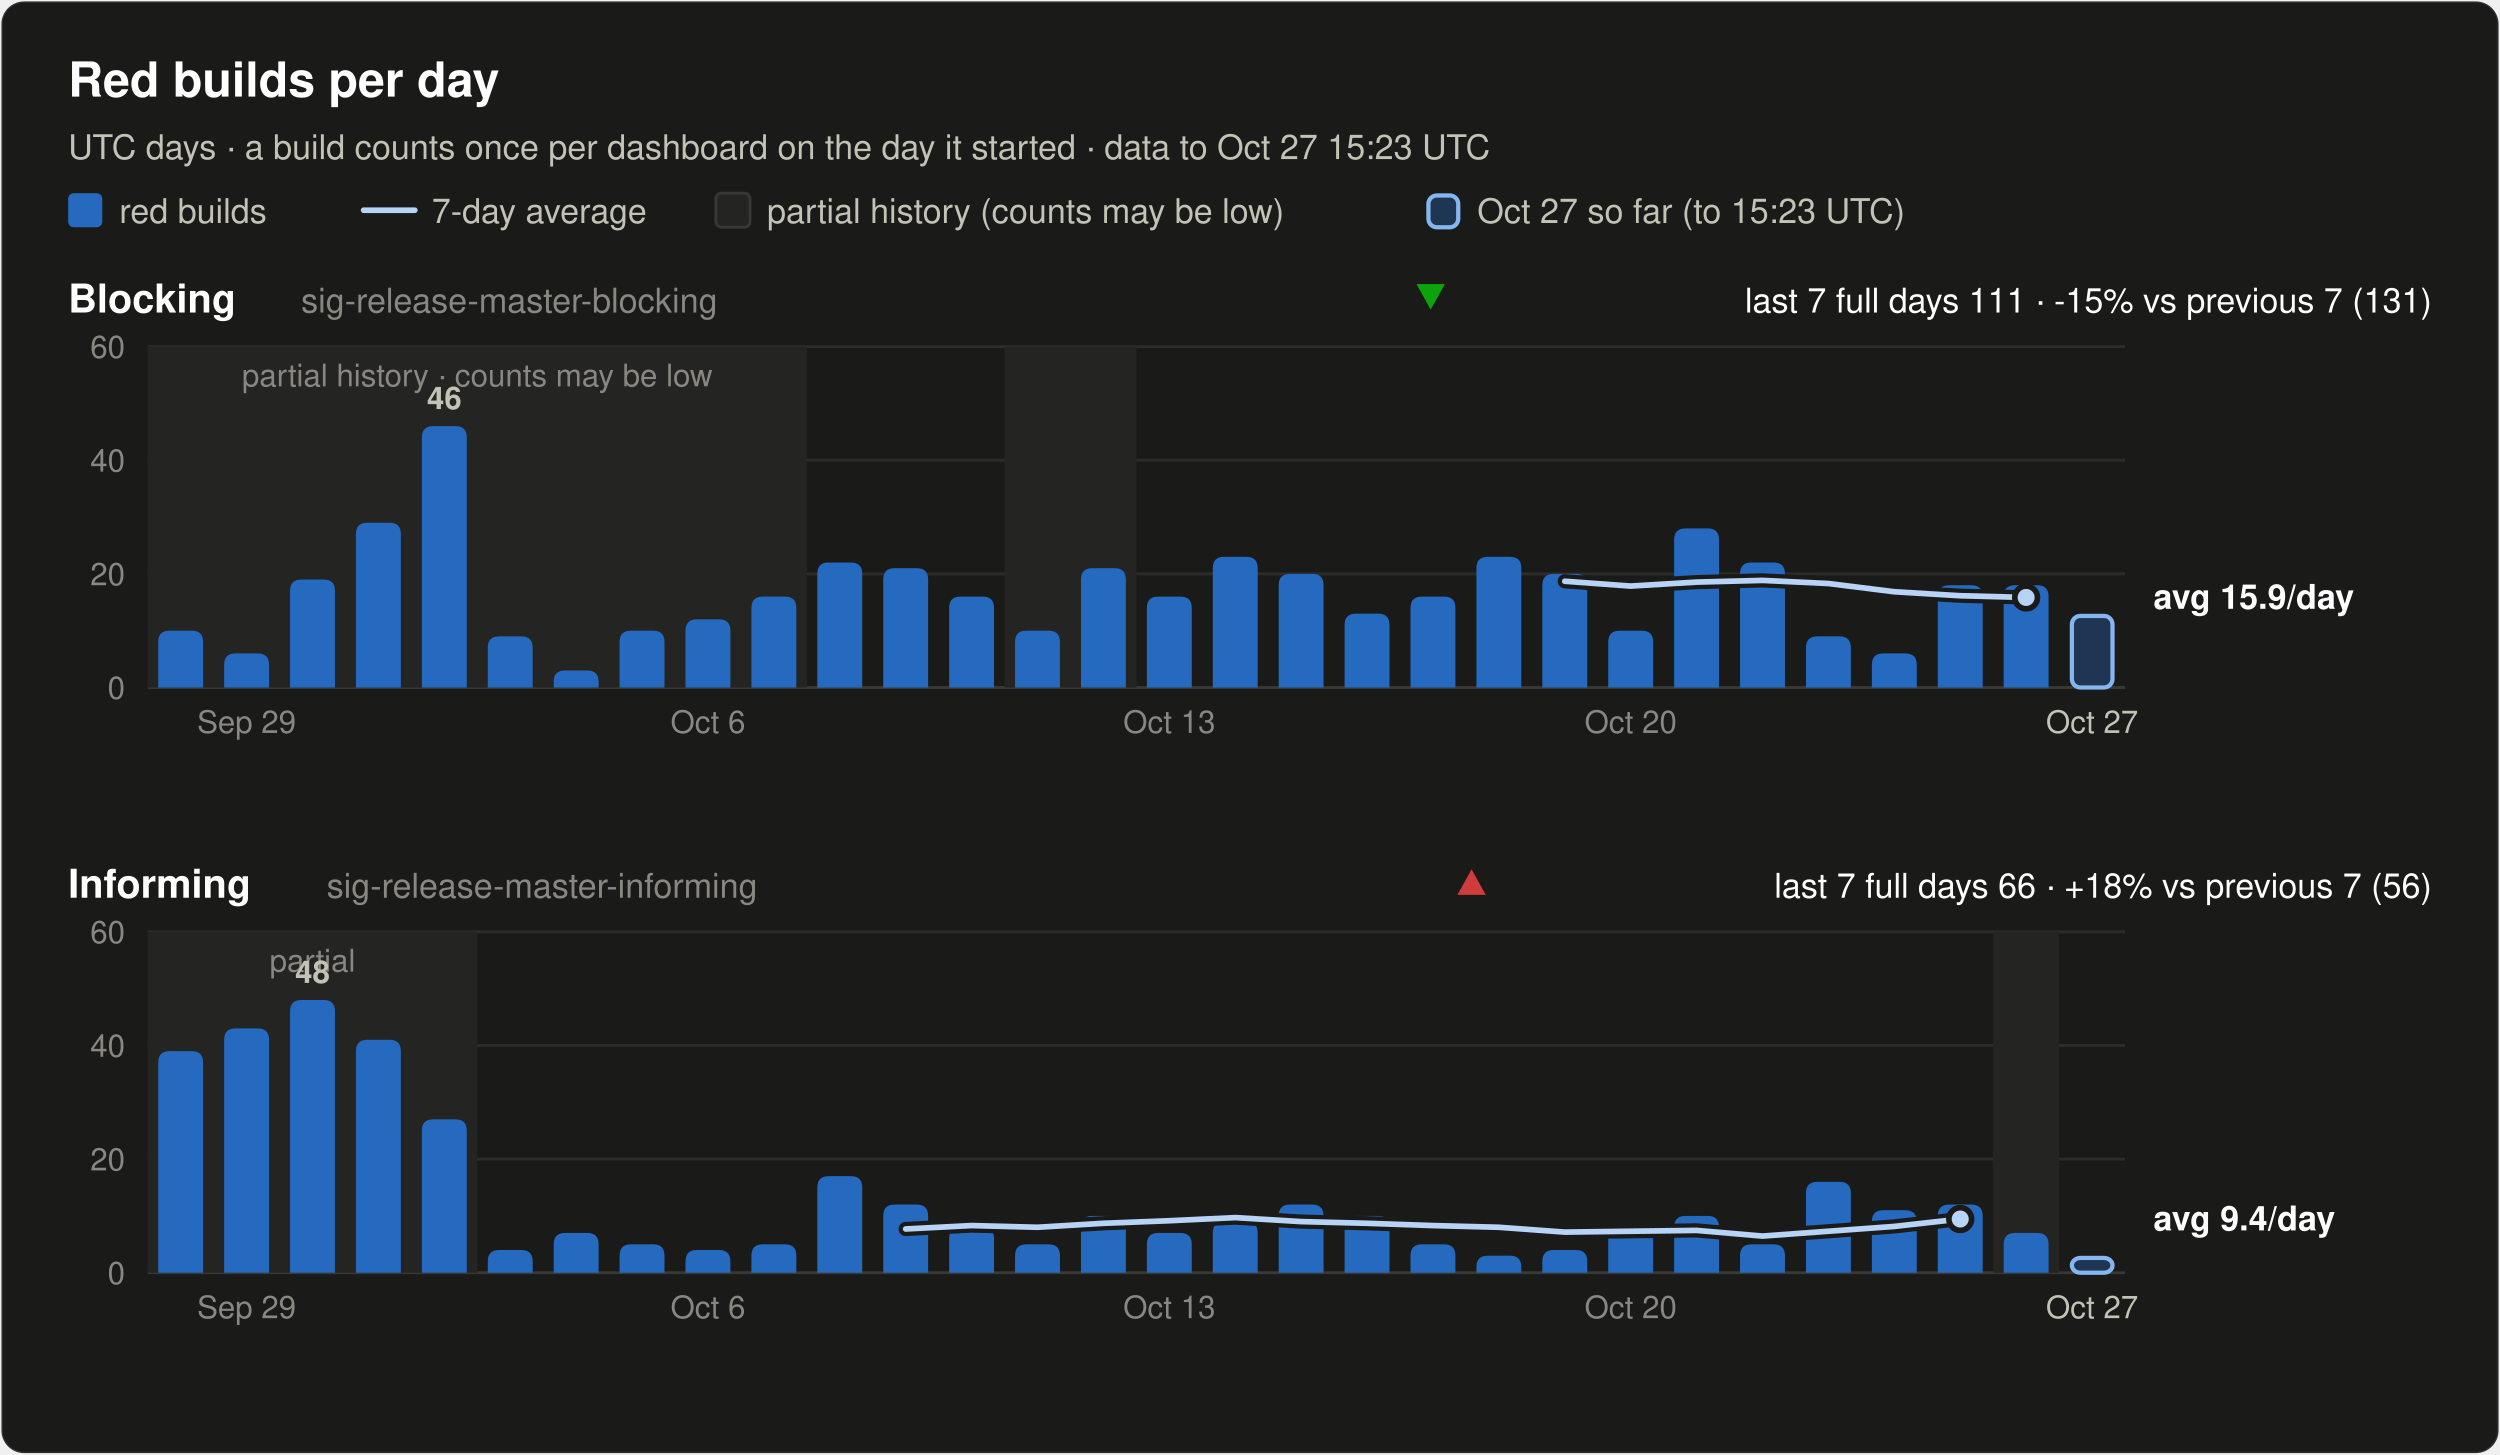
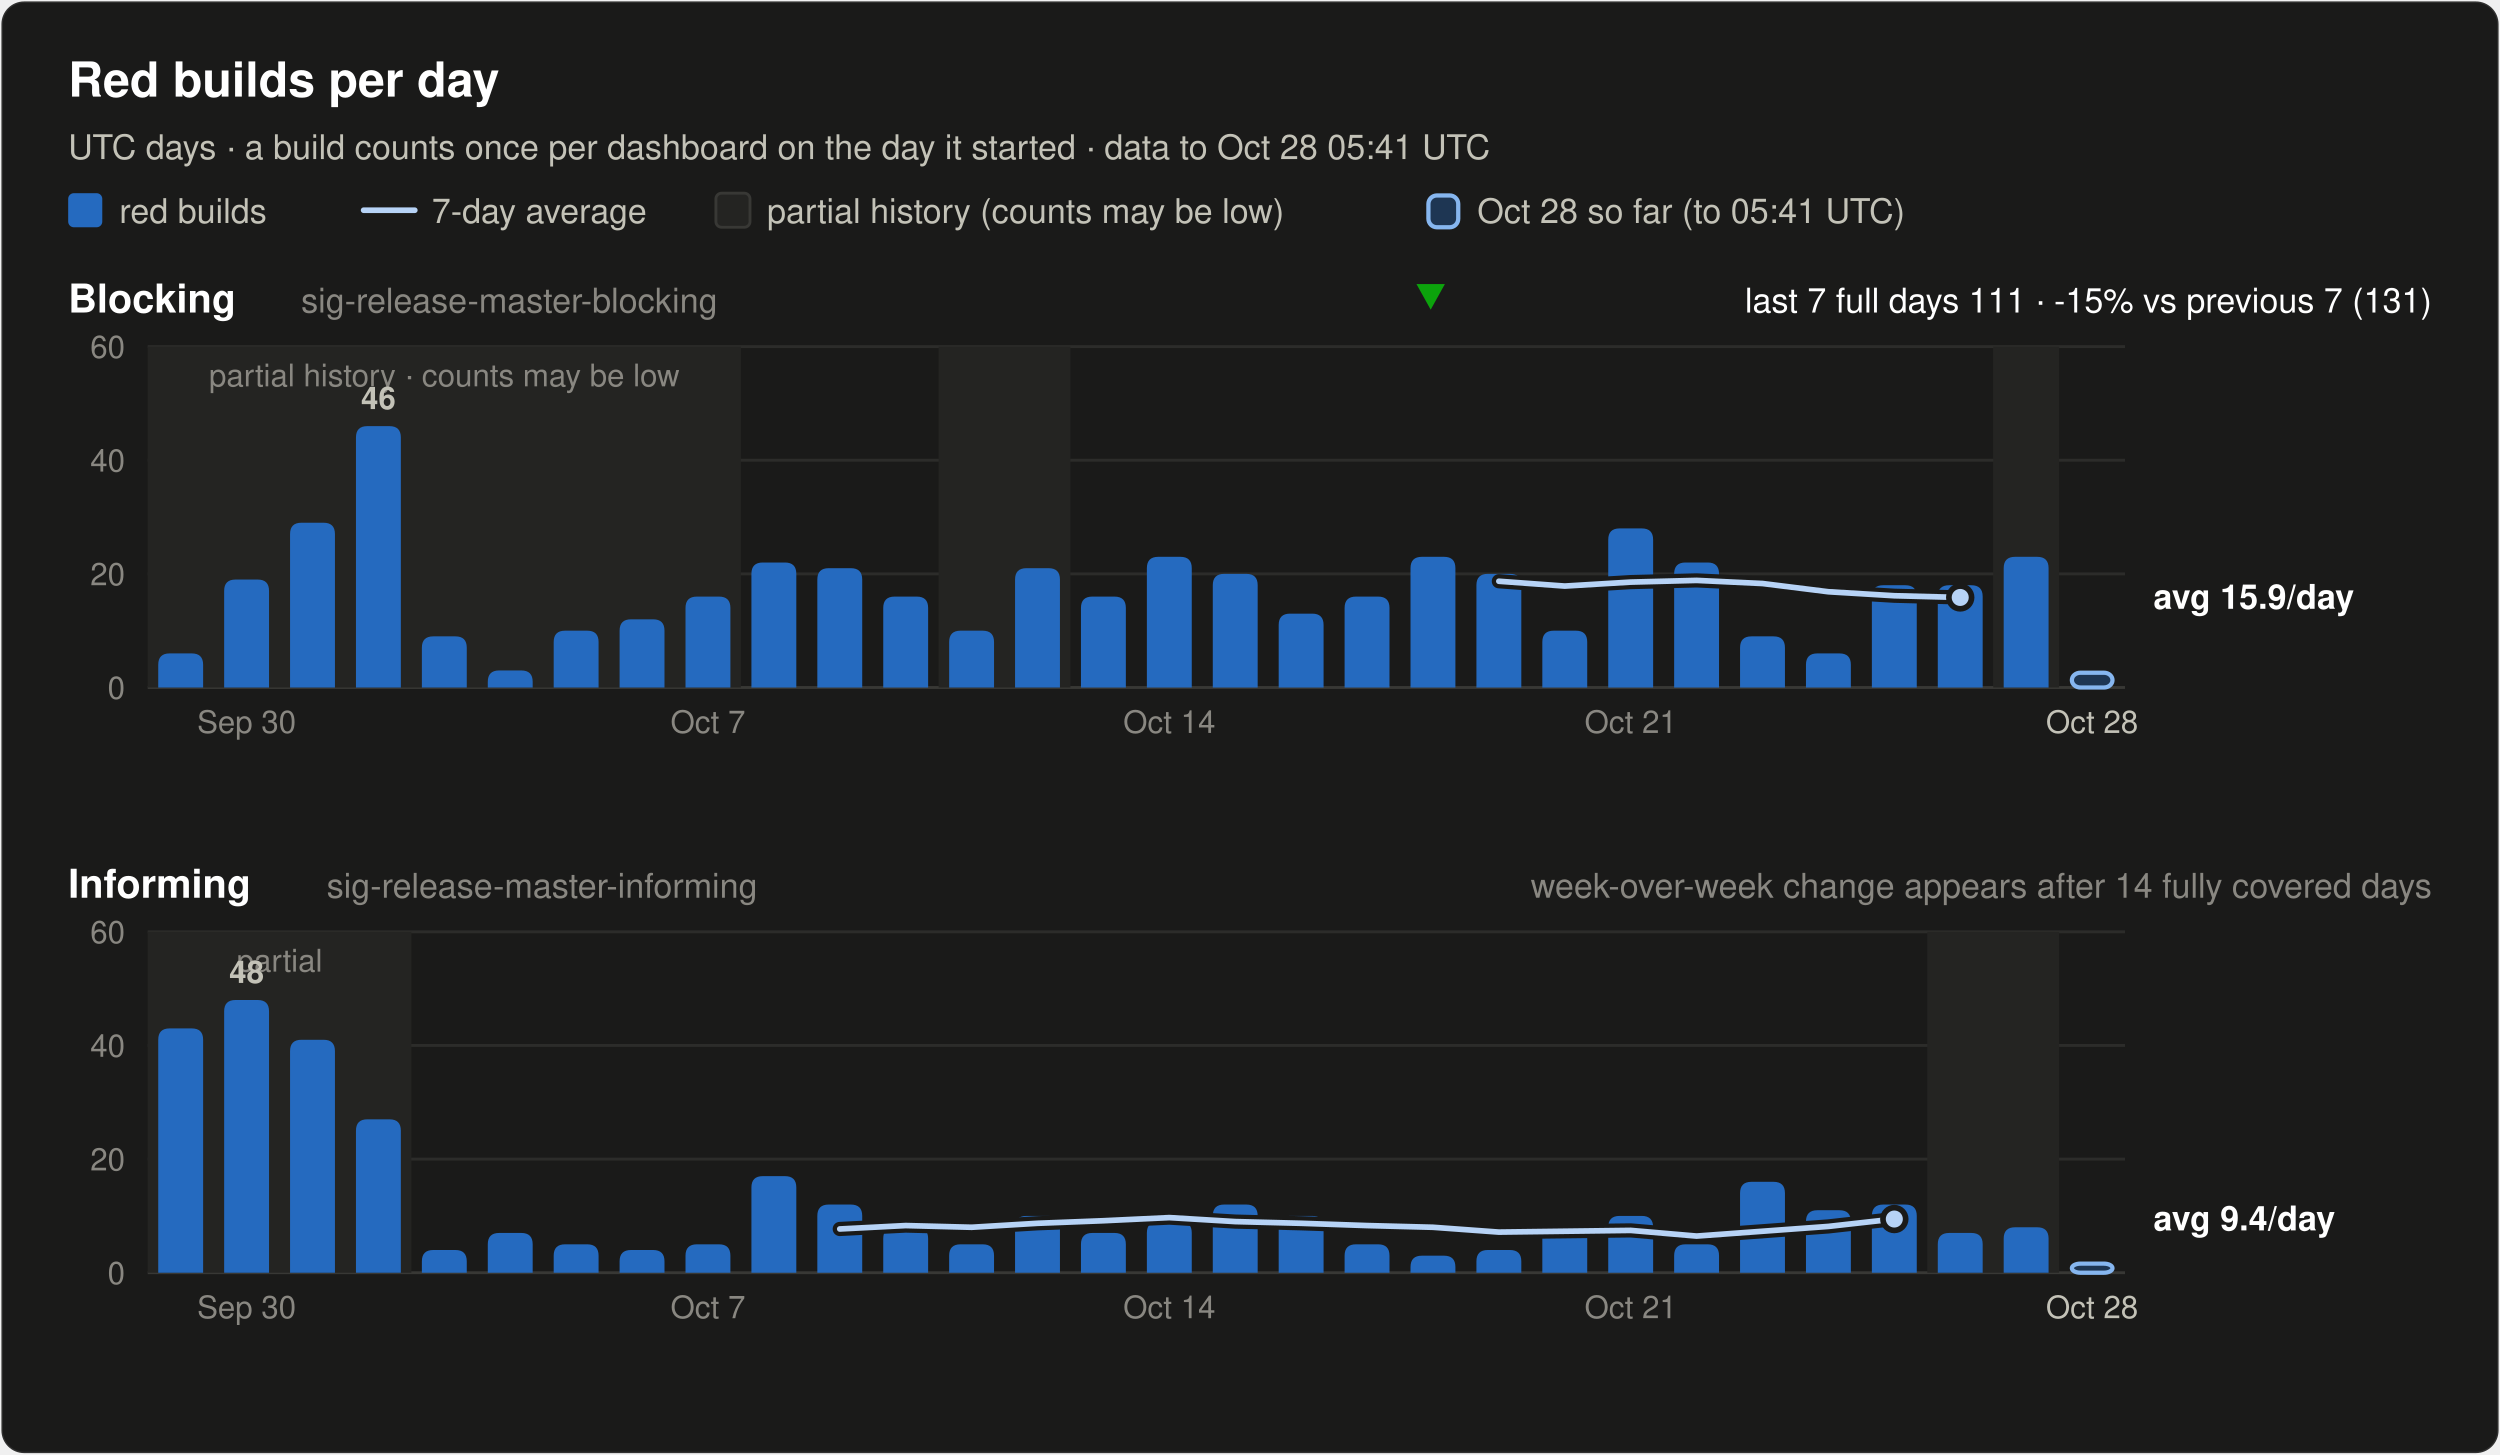
<svg xmlns="http://www.w3.org/2000/svg" width="880" height="512" viewBox="0 0 880 512" font-family="system-ui, -apple-system, 'Segoe UI', Helvetica, Arial, sans-serif" role="img">
  <rect x="0.5" y="0.5" width="879" height="511" rx="8" fill="#1a1a19" stroke="rgba(255,255,255,0.10)" />
  <text x="24.0" y="34.0" font-size="17" font-weight="600" fill="#ffffff" text-anchor="start">Red builds per day</text>
-   <text x="24.0" y="56.0" font-size="12" font-weight="400" fill="#c3c2b7" text-anchor="start">UTC days · a build counts once per dashboard on the day it started · data to Oct 27 15:23 UTC</text>
+   <text x="24.0" y="56.0" font-size="12" font-weight="400" fill="#c3c2b7" text-anchor="start">UTC days · a build counts once per dashboard on the day it started · data to Oct 28 05:41 UTC</text>
  <rect x="24" y="68" width="12" height="12" rx="2" fill="#256abf" />
  <text x="42.0" y="78.5" font-size="12" font-weight="400" fill="#c3c2b7" text-anchor="start">red builds</text>
  <line x1="128" y1="74" x2="146" y2="74" stroke="#b7d3f6" stroke-width="2" stroke-linecap="round" />
  <text x="152.0" y="78.5" font-size="12" font-weight="400" fill="#c3c2b7" text-anchor="start">7-day average</text>
  <rect x="252" y="68" width="12" height="12" rx="2" fill="#242422" stroke="#383835" />
  <text x="270.0" y="78.5" font-size="12" font-weight="400" fill="#c3c2b7" text-anchor="start">partial history (counts may be low)</text>
  <rect x="502.8" y="68.8" width="10.5" height="11.2" rx="3" fill="#256abf" fill-opacity="0.35" stroke="#86b6ef" stroke-width="1.5" />
-   <text x="520.0" y="78.5" font-size="12" font-weight="400" fill="#c3c2b7" text-anchor="start">Oct 27 so far (to 15:23 UTC)</text>
+   <text x="520.0" y="78.5" font-size="12" font-weight="400" fill="#c3c2b7" text-anchor="start">Oct 28 so far (to 05:41 UTC)</text>
  <text x="24.0" y="110.0" font-size="14" font-weight="600" fill="#ffffff" text-anchor="start">Blocking</text>
  <text x="106.0" y="110.0" font-size="12" font-weight="400" fill="#898781" text-anchor="start">sig-release-master-blocking</text>
  <text x="856.0" y="110.0" font-size="12" font-weight="400" fill="#ffffff" text-anchor="end">last 7 full days 111 · -15% vs previous 7 (131)</text>
  <polygon points="503.6,109 508.6,100 498.6,100" fill="#0ca30c" />
  <line x1="52" y1="242.0" x2="748" y2="242.0" stroke="#383835" stroke-width="1" />
  <text x="44.0" y="246.0" font-size="11" font-weight="400" fill="#898781" text-anchor="end" font-variant-numeric="tabular-nums">0</text>
  <line x1="52" y1="202.0" x2="748" y2="202.0" stroke="#2c2c2a" stroke-width="1" />
  <text x="44.0" y="206.0" font-size="11" font-weight="400" fill="#898781" text-anchor="end" font-variant-numeric="tabular-nums">20</text>
  <line x1="52" y1="162.0" x2="748" y2="162.0" stroke="#2c2c2a" stroke-width="1" />
  <text x="44.0" y="166.0" font-size="11" font-weight="400" fill="#898781" text-anchor="end" font-variant-numeric="tabular-nums">40</text>
  <line x1="52" y1="122.0" x2="748" y2="122.0" stroke="#2c2c2a" stroke-width="1" />
  <text x="44.0" y="126.0" font-size="11" font-weight="400" fill="#898781" text-anchor="end" font-variant-numeric="tabular-nums">60</text>
-   <rect x="52.0" y="122.0" width="232.0" height="120.0" fill="#242422" />
-   <text x="168.0" y="136.0" font-size="11" font-weight="400" fill="#898781" text-anchor="middle">partial history · counts may be low</text>
-   <rect x="353.6" y="122.0" width="46.4" height="120.0" fill="#242422" />
-   <path d="M55.7,242.0 V226.0 Q55.7,222.0 59.7,222.0 H67.5 Q71.5,222.0 71.5,226.0 V242.0 Z" fill="#256abf" />
-   <path d="M78.9,242.0 V234.0 Q78.9,230.0 82.9,230.0 H90.7 Q94.7,230.0 94.7,234.0 V242.0 Z" fill="#256abf" />
-   <path d="M102.1,242.0 V208.0 Q102.1,204.0 106.1,204.0 H113.9 Q117.9,204.0 117.9,208.0 V242.0 Z" fill="#256abf" />
-   <path d="M125.3,242.0 V188.0 Q125.3,184.0 129.3,184.0 H137.1 Q141.1,184.0 141.1,188.0 V242.0 Z" fill="#256abf" />
-   <path d="M148.5,242.0 V154.0 Q148.5,150.0 152.5,150.0 H160.3 Q164.3,150.0 164.3,154.0 V242.0 Z" fill="#256abf" />
-   <text x="156.4" y="144.0" font-size="11" font-weight="600" fill="#c3c2b7" text-anchor="middle">46</text>
-   <path d="M171.7,242.0 V228.0 Q171.7,224.0 175.7,224.0 H183.5 Q187.5,224.0 187.5,228.0 V242.0 Z" fill="#256abf" />
-   <path d="M194.9,242.0 V240.0 Q194.9,236.0 198.9,236.0 H206.7 Q210.7,236.0 210.7,240.0 V242.0 Z" fill="#256abf" />
-   <path d="M218.1,242.0 V226.0 Q218.1,222.0 222.1,222.0 H229.9 Q233.9,222.0 233.9,226.0 V242.0 Z" fill="#256abf" />
-   <path d="M241.3,242.0 V222.0 Q241.3,218.0 245.3,218.0 H253.1 Q257.1,218.0 257.1,222.0 V242.0 Z" fill="#256abf" />
-   <path d="M264.5,242.0 V214.0 Q264.5,210.0 268.5,210.0 H276.3 Q280.3,210.0 280.3,214.0 V242.0 Z" fill="#256abf" />
-   <path d="M287.7,242.0 V202.0 Q287.7,198.0 291.7,198.0 H299.5 Q303.5,198.0 303.5,202.0 V242.0 Z" fill="#256abf" />
-   <path d="M310.9,242.0 V204.0 Q310.9,200.0 314.9,200.0 H322.7 Q326.7,200.0 326.7,204.0 V242.0 Z" fill="#256abf" />
-   <path d="M334.1,242.0 V214.0 Q334.1,210.0 338.1,210.0 H345.9 Q349.9,210.0 349.9,214.0 V242.0 Z" fill="#256abf" />
-   <path d="M357.3,242.0 V226.0 Q357.3,222.0 361.3,222.0 H369.1 Q373.1,222.0 373.1,226.0 V242.0 Z" fill="#256abf" />
-   <path d="M380.5,242.0 V204.0 Q380.5,200.0 384.5,200.0 H392.3 Q396.3,200.0 396.3,204.0 V242.0 Z" fill="#256abf" />
-   <path d="M403.7,242.0 V214.0 Q403.7,210.0 407.7,210.0 H415.5 Q419.5,210.0 419.5,214.0 V242.0 Z" fill="#256abf" />
-   <path d="M426.9,242.0 V200.0 Q426.9,196.0 430.9,196.0 H438.7 Q442.7,196.0 442.7,200.0 V242.0 Z" fill="#256abf" />
-   <path d="M450.1,242.0 V206.0 Q450.1,202.0 454.1,202.0 H461.9 Q465.9,202.0 465.9,206.0 V242.0 Z" fill="#256abf" />
-   <path d="M473.3,242.0 V220.0 Q473.3,216.0 477.3,216.0 H485.1 Q489.1,216.0 489.1,220.0 V242.0 Z" fill="#256abf" />
-   <path d="M496.5,242.0 V214.0 Q496.5,210.0 500.5,210.0 H508.3 Q512.3,210.0 512.3,214.0 V242.0 Z" fill="#256abf" />
-   <path d="M519.7,242.0 V200.0 Q519.7,196.0 523.7,196.0 H531.5 Q535.5,196.0 535.5,200.0 V242.0 Z" fill="#256abf" />
-   <path d="M542.9,242.0 V206.0 Q542.9,202.0 546.9,202.0 H554.7 Q558.7,202.0 558.7,206.0 V242.0 Z" fill="#256abf" />
-   <path d="M566.1,242.0 V226.0 Q566.1,222.0 570.1,222.0 H577.9 Q581.9,222.0 581.9,226.0 V242.0 Z" fill="#256abf" />
-   <path d="M589.3,242.0 V190.0 Q589.3,186.0 593.3,186.0 H601.1 Q605.1,186.0 605.1,190.0 V242.0 Z" fill="#256abf" />
-   <path d="M612.5,242.0 V202.0 Q612.5,198.0 616.5,198.0 H624.3 Q628.3,198.0 628.3,202.0 V242.0 Z" fill="#256abf" />
-   <path d="M635.7,242.0 V228.0 Q635.7,224.0 639.7,224.0 H647.5 Q651.5,224.0 651.5,228.0 V242.0 Z" fill="#256abf" />
-   <path d="M658.9,242.0 V234.0 Q658.9,230.0 662.9,230.0 H670.7 Q674.7,230.0 674.7,234.0 V242.0 Z" fill="#256abf" />
+   <rect x="52.0" y="122.0" width="208.8" height="120.0" fill="#242422" />
+   <text x="156.4" y="136.0" font-size="11" font-weight="400" fill="#898781" text-anchor="middle">partial history · counts may be low</text>
+   <rect x="330.4" y="122.0" width="46.4" height="120.0" fill="#242422" />
+   <rect x="701.6" y="122.0" width="23.2" height="120.0" fill="#242422" />
+   <path d="M55.7,242.0 V234.0 Q55.7,230.0 59.7,230.0 H67.5 Q71.5,230.0 71.5,234.0 V242.0 Z" fill="#256abf" />
+   <path d="M78.9,242.0 V208.0 Q78.9,204.0 82.9,204.0 H90.7 Q94.7,204.0 94.7,208.0 V242.0 Z" fill="#256abf" />
+   <path d="M102.1,242.0 V188.0 Q102.1,184.0 106.1,184.0 H113.9 Q117.9,184.0 117.9,188.0 V242.0 Z" fill="#256abf" />
+   <path d="M125.3,242.0 V154.0 Q125.3,150.0 129.3,150.0 H137.1 Q141.1,150.0 141.1,154.0 V242.0 Z" fill="#256abf" />
+   <text x="133.2" y="144.0" font-size="11" font-weight="600" fill="#c3c2b7" text-anchor="middle">46</text>
+   <path d="M148.5,242.0 V228.0 Q148.5,224.0 152.5,224.0 H160.3 Q164.3,224.0 164.3,228.0 V242.0 Z" fill="#256abf" />
+   <path d="M171.7,242.0 V240.0 Q171.7,236.0 175.7,236.0 H183.5 Q187.5,236.0 187.5,240.0 V242.0 Z" fill="#256abf" />
+   <path d="M194.9,242.0 V226.0 Q194.9,222.0 198.9,222.0 H206.7 Q210.7,222.0 210.7,226.0 V242.0 Z" fill="#256abf" />
+   <path d="M218.1,242.0 V222.0 Q218.1,218.0 222.1,218.0 H229.9 Q233.9,218.0 233.9,222.0 V242.0 Z" fill="#256abf" />
+   <path d="M241.3,242.0 V214.0 Q241.3,210.0 245.3,210.0 H253.1 Q257.1,210.0 257.1,214.0 V242.0 Z" fill="#256abf" />
+   <path d="M264.5,242.0 V202.0 Q264.5,198.0 268.5,198.0 H276.3 Q280.3,198.0 280.3,202.0 V242.0 Z" fill="#256abf" />
+   <path d="M287.7,242.0 V204.0 Q287.7,200.0 291.7,200.0 H299.5 Q303.5,200.0 303.5,204.0 V242.0 Z" fill="#256abf" />
+   <path d="M310.9,242.0 V214.0 Q310.9,210.0 314.9,210.0 H322.7 Q326.7,210.0 326.7,214.0 V242.0 Z" fill="#256abf" />
+   <path d="M334.1,242.0 V226.0 Q334.1,222.0 338.1,222.0 H345.9 Q349.9,222.0 349.9,226.0 V242.0 Z" fill="#256abf" />
+   <path d="M357.3,242.0 V204.0 Q357.3,200.0 361.3,200.0 H369.1 Q373.1,200.0 373.1,204.0 V242.0 Z" fill="#256abf" />
+   <path d="M380.5,242.0 V214.0 Q380.5,210.0 384.5,210.0 H392.3 Q396.3,210.0 396.3,214.0 V242.0 Z" fill="#256abf" />
+   <path d="M403.7,242.0 V200.0 Q403.7,196.0 407.7,196.0 H415.5 Q419.5,196.0 419.5,200.0 V242.0 Z" fill="#256abf" />
+   <path d="M426.9,242.0 V206.0 Q426.9,202.0 430.9,202.0 H438.7 Q442.7,202.0 442.7,206.0 V242.0 Z" fill="#256abf" />
+   <path d="M450.1,242.0 V220.0 Q450.1,216.0 454.1,216.0 H461.9 Q465.9,216.0 465.9,220.0 V242.0 Z" fill="#256abf" />
+   <path d="M473.3,242.0 V214.0 Q473.3,210.0 477.3,210.0 H485.1 Q489.1,210.0 489.1,214.0 V242.0 Z" fill="#256abf" />
+   <path d="M496.5,242.0 V200.0 Q496.5,196.0 500.5,196.0 H508.3 Q512.3,196.0 512.3,200.0 V242.0 Z" fill="#256abf" />
+   <path d="M519.7,242.0 V206.0 Q519.7,202.0 523.7,202.0 H531.5 Q535.5,202.0 535.5,206.0 V242.0 Z" fill="#256abf" />
+   <path d="M542.9,242.0 V226.0 Q542.9,222.0 546.9,222.0 H554.7 Q558.7,222.0 558.7,226.0 V242.0 Z" fill="#256abf" />
+   <path d="M566.1,242.0 V190.0 Q566.1,186.0 570.1,186.0 H577.9 Q581.9,186.0 581.9,190.0 V242.0 Z" fill="#256abf" />
+   <path d="M589.3,242.0 V202.0 Q589.3,198.0 593.3,198.0 H601.1 Q605.1,198.0 605.1,202.0 V242.0 Z" fill="#256abf" />
+   <path d="M612.5,242.0 V228.0 Q612.5,224.0 616.5,224.0 H624.3 Q628.3,224.0 628.3,228.0 V242.0 Z" fill="#256abf" />
+   <path d="M635.7,242.0 V234.0 Q635.7,230.0 639.7,230.0 H647.5 Q651.5,230.0 651.5,234.0 V242.0 Z" fill="#256abf" />
+   <path d="M658.9,242.0 V210.0 Q658.9,206.0 662.9,206.0 H670.7 Q674.7,206.0 674.7,210.0 V242.0 Z" fill="#256abf" />
  <path d="M682.1,242.0 V210.0 Q682.1,206.0 686.1,206.0 H693.9 Q697.9,206.0 697.9,210.0 V242.0 Z" fill="#256abf" />
-   <path d="M705.3,242.0 V210.0 Q705.3,206.0 709.3,206.0 H717.1 Q721.1,206.0 721.1,210.0 V242.0 Z" fill="#256abf" />
-   <rect x="729.3" y="216.8" width="14.3" height="25.2" rx="3" fill="#256abf" fill-opacity="0.35" stroke="#86b6ef" stroke-width="1.5" />
-   <polyline points="550.8,204.6 574.0,206.3 597.2,204.9 620.4,204.3 643.6,205.4 666.8,208.3 690.0,209.7 713.2,210.3" fill="none" stroke="#1a1a19" stroke-width="5" stroke-linejoin="round" stroke-linecap="round" />
-   <polyline points="550.8,204.6 574.0,206.3 597.2,204.9 620.4,204.3 643.6,205.4 666.8,208.3 690.0,209.7 713.2,210.3" fill="none" stroke="#b7d3f6" stroke-width="2" stroke-linejoin="round" stroke-linecap="round" />
-   <circle cx="713.2" cy="210.3" r="4" fill="#b7d3f6" stroke="#1a1a19" stroke-width="2" />
+   <path d="M705.3,242.0 V200.0 Q705.3,196.0 709.3,196.0 H717.1 Q721.1,196.0 721.1,200.0 V242.0 Z" fill="#256abf" />
+   <rect x="729.3" y="236.8" width="14.3" height="5.2" rx="3" fill="#256abf" fill-opacity="0.35" stroke="#86b6ef" stroke-width="1.5" />
+   <polyline points="527.6,204.6 550.8,206.3 574.0,204.9 597.2,204.3 620.4,205.4 643.6,208.3 666.8,209.7 690.0,210.3" fill="none" stroke="#1a1a19" stroke-width="5" stroke-linejoin="round" stroke-linecap="round" />
+   <polyline points="527.6,204.6 550.8,206.3 574.0,204.9 597.2,204.3 620.4,205.4 643.6,208.3 666.8,209.7 690.0,210.3" fill="none" stroke="#b7d3f6" stroke-width="2" stroke-linejoin="round" stroke-linecap="round" />
+   <circle cx="690.0" cy="210.3" r="4" fill="#b7d3f6" stroke="#1a1a19" stroke-width="2" />
  <text x="758.0" y="214.3" font-size="12" font-weight="600" fill="#ffffff" text-anchor="start">avg 15.9/day</text>
-   <text x="86.8" y="258.0" font-size="11" font-weight="400" fill="#898781" text-anchor="middle">Sep 29</text>
-   <text x="249.2" y="258.0" font-size="11" font-weight="400" fill="#898781" text-anchor="middle">Oct 6</text>
-   <text x="411.6" y="258.0" font-size="11" font-weight="400" fill="#898781" text-anchor="middle">Oct 13</text>
-   <text x="574.0" y="258.0" font-size="11" font-weight="400" fill="#898781" text-anchor="middle">Oct 20</text>
-   <text x="736.4" y="258.0" font-size="11" font-weight="400" fill="#c3c2b7" text-anchor="middle">Oct 27</text>
+   <text x="86.8" y="258.0" font-size="11" font-weight="400" fill="#898781" text-anchor="middle">Sep 30</text>
+   <text x="249.2" y="258.0" font-size="11" font-weight="400" fill="#898781" text-anchor="middle">Oct 7</text>
+   <text x="411.6" y="258.0" font-size="11" font-weight="400" fill="#898781" text-anchor="middle">Oct 14</text>
+   <text x="574.0" y="258.0" font-size="11" font-weight="400" fill="#898781" text-anchor="middle">Oct 21</text>
+   <text x="736.4" y="258.0" font-size="11" font-weight="400" fill="#c3c2b7" text-anchor="middle">Oct 28</text>
  <text x="24.0" y="316.0" font-size="14" font-weight="600" fill="#ffffff" text-anchor="start">Informing</text>
  <text x="115.0" y="316.0" font-size="12" font-weight="400" fill="#898781" text-anchor="start">sig-release-master-informing</text>
-   <text x="856.0" y="316.0" font-size="12" font-weight="400" fill="#ffffff" text-anchor="end">last 7 full days 66 · +18% vs previous 7 (56)</text>
-   <polygon points="518.0,306 523.0,315 513.0,315" fill="#d03b3b" />
+   <text x="856.0" y="316.0" font-size="12" font-weight="400" fill="#898781" text-anchor="end">week-over-week change appears after 14 fully covered days</text>
  <line x1="52" y1="448.0" x2="748" y2="448.0" stroke="#383835" stroke-width="1" />
  <text x="44.0" y="452.0" font-size="11" font-weight="400" fill="#898781" text-anchor="end" font-variant-numeric="tabular-nums">0</text>
  <line x1="52" y1="408.0" x2="748" y2="408.0" stroke="#2c2c2a" stroke-width="1" />
  <text x="44.0" y="412.0" font-size="11" font-weight="400" fill="#898781" text-anchor="end" font-variant-numeric="tabular-nums">20</text>
  <line x1="52" y1="368.0" x2="748" y2="368.0" stroke="#2c2c2a" stroke-width="1" />
  <text x="44.0" y="372.0" font-size="11" font-weight="400" fill="#898781" text-anchor="end" font-variant-numeric="tabular-nums">40</text>
  <line x1="52" y1="328.0" x2="748" y2="328.0" stroke="#2c2c2a" stroke-width="1" />
  <text x="44.0" y="332.0" font-size="11" font-weight="400" fill="#898781" text-anchor="end" font-variant-numeric="tabular-nums">60</text>
-   <rect x="52.0" y="328.0" width="116.0" height="120.0" fill="#242422" />
-   <text x="110.0" y="342.0" font-size="11" font-weight="400" fill="#898781" text-anchor="middle">partial</text>
-   <rect x="701.6" y="328.0" width="23.2" height="120.0" fill="#242422" />
-   <path d="M55.7,448.0 V374.0 Q55.7,370.0 59.7,370.0 H67.5 Q71.5,370.0 71.5,374.0 V448.0 Z" fill="#256abf" />
-   <path d="M78.9,448.0 V366.0 Q78.9,362.0 82.9,362.0 H90.7 Q94.7,362.0 94.7,366.0 V448.0 Z" fill="#256abf" />
-   <path d="M102.1,448.0 V356.0 Q102.1,352.0 106.1,352.0 H113.9 Q117.9,352.0 117.9,356.0 V448.0 Z" fill="#256abf" />
-   <text x="110.0" y="346.0" font-size="11" font-weight="600" fill="#c3c2b7" text-anchor="middle">48</text>
-   <path d="M125.3,448.0 V370.0 Q125.3,366.0 129.3,366.0 H137.1 Q141.1,366.0 141.1,370.0 V448.0 Z" fill="#256abf" />
-   <path d="M148.5,448.0 V398.0 Q148.5,394.0 152.5,394.0 H160.3 Q164.3,394.0 164.3,398.0 V448.0 Z" fill="#256abf" />
-   <path d="M171.7,448.0 V444.0 Q171.7,440.0 175.7,440.0 H183.5 Q187.5,440.0 187.5,444.0 V448.0 Z" fill="#256abf" />
-   <path d="M194.9,448.0 V438.0 Q194.9,434.0 198.9,434.0 H206.7 Q210.7,434.0 210.7,438.0 V448.0 Z" fill="#256abf" />
-   <path d="M218.1,448.0 V442.0 Q218.1,438.0 222.1,438.0 H229.9 Q233.9,438.0 233.9,442.0 V448.0 Z" fill="#256abf" />
-   <path d="M241.3,448.0 V444.0 Q241.3,440.0 245.3,440.0 H253.1 Q257.1,440.0 257.1,444.0 V448.0 Z" fill="#256abf" />
-   <path d="M264.5,448.0 V442.0 Q264.5,438.0 268.5,438.0 H276.3 Q280.3,438.0 280.3,442.0 V448.0 Z" fill="#256abf" />
-   <path d="M287.7,448.0 V418.0 Q287.7,414.0 291.7,414.0 H299.5 Q303.5,414.0 303.5,418.0 V448.0 Z" fill="#256abf" />
-   <path d="M310.9,448.0 V428.0 Q310.9,424.0 314.9,424.0 H322.7 Q326.7,424.0 326.7,428.0 V448.0 Z" fill="#256abf" />
-   <path d="M334.1,448.0 V436.0 Q334.1,432.0 338.1,432.0 H345.9 Q349.9,432.0 349.9,436.0 V448.0 Z" fill="#256abf" />
-   <path d="M357.3,448.0 V442.0 Q357.3,438.0 361.3,438.0 H369.1 Q373.1,438.0 373.1,442.0 V448.0 Z" fill="#256abf" />
-   <path d="M380.5,448.0 V432.0 Q380.5,428.0 384.5,428.0 H392.3 Q396.3,428.0 396.3,432.0 V448.0 Z" fill="#256abf" />
-   <path d="M403.7,448.0 V438.0 Q403.7,434.0 407.7,434.0 H415.5 Q419.5,434.0 419.5,438.0 V448.0 Z" fill="#256abf" />
-   <path d="M426.9,448.0 V434.0 Q426.9,430.0 430.9,430.0 H438.7 Q442.7,430.0 442.7,434.0 V448.0 Z" fill="#256abf" />
-   <path d="M450.1,448.0 V428.0 Q450.1,424.0 454.1,424.0 H461.9 Q465.9,424.0 465.9,428.0 V448.0 Z" fill="#256abf" />
-   <path d="M473.3,448.0 V432.0 Q473.3,428.0 477.3,428.0 H485.1 Q489.1,428.0 489.1,432.0 V448.0 Z" fill="#256abf" />
-   <path d="M496.5,448.0 V442.0 Q496.5,438.0 500.5,438.0 H508.3 Q512.3,438.0 512.3,442.0 V448.0 Z" fill="#256abf" />
-   <path d="M519.7,448.0 V446.0 Q519.7,442.0 523.7,442.0 H531.5 Q535.5,442.0 535.5,446.0 V448.0 Z" fill="#256abf" />
-   <path d="M542.9,448.0 V444.0 Q542.9,440.0 546.9,440.0 H554.7 Q558.7,440.0 558.7,444.0 V448.0 Z" fill="#256abf" />
-   <path d="M566.1,448.0 V436.0 Q566.1,432.0 570.1,432.0 H577.9 Q581.9,432.0 581.9,436.0 V448.0 Z" fill="#256abf" />
-   <path d="M589.3,448.0 V432.0 Q589.3,428.0 593.3,428.0 H601.1 Q605.1,428.0 605.1,432.0 V448.0 Z" fill="#256abf" />
-   <path d="M612.5,448.0 V442.0 Q612.5,438.0 616.5,438.0 H624.3 Q628.3,438.0 628.3,442.0 V448.0 Z" fill="#256abf" />
-   <path d="M635.7,448.0 V420.0 Q635.7,416.0 639.7,416.0 H647.5 Q651.5,416.0 651.5,420.0 V448.0 Z" fill="#256abf" />
-   <path d="M658.9,448.0 V430.0 Q658.9,426.0 662.9,426.0 H670.7 Q674.7,426.0 674.7,430.0 V448.0 Z" fill="#256abf" />
-   <path d="M682.1,448.0 V428.0 Q682.1,424.0 686.1,424.0 H693.9 Q697.9,424.0 697.9,428.0 V448.0 Z" fill="#256abf" />
-   <path d="M705.3,448.0 V438.0 Q705.3,434.0 709.3,434.0 H717.1 Q721.1,434.0 721.1,438.0 V448.0 Z" fill="#256abf" />
-   <rect x="729.3" y="442.8" width="14.3" height="5.2" rx="3" fill="#256abf" fill-opacity="0.35" stroke="#86b6ef" stroke-width="1.5" />
-   <polyline points="318.8,432.6 342.0,431.4 365.2,432.0 388.4,430.6 411.6,429.7 434.8,428.6 458.0,430.0 481.2,430.6 504.4,431.4 527.6,432.0 550.8,433.7 574.0,433.4 597.2,433.1 620.4,435.1 643.6,433.4 666.8,431.7 690.0,429.1" fill="none" stroke="#1a1a19" stroke-width="5" stroke-linejoin="round" stroke-linecap="round" />
-   <polyline points="318.8,432.6 342.0,431.4 365.2,432.0 388.4,430.6 411.6,429.7 434.8,428.6 458.0,430.0 481.2,430.6 504.4,431.4 527.6,432.0 550.8,433.7 574.0,433.4 597.2,433.1 620.4,435.1 643.6,433.4 666.8,431.7 690.0,429.1" fill="none" stroke="#b7d3f6" stroke-width="2" stroke-linejoin="round" stroke-linecap="round" />
-   <circle cx="690.0" cy="429.1" r="4" fill="#b7d3f6" stroke="#1a1a19" stroke-width="2" />
+   <rect x="52.0" y="328.0" width="92.8" height="120.0" fill="#242422" />
+   <text x="98.4" y="342.0" font-size="11" font-weight="400" fill="#898781" text-anchor="middle">partial</text>
+   <rect x="678.4" y="328.0" width="46.4" height="120.0" fill="#242422" />
+   <path d="M55.7,448.0 V366.0 Q55.7,362.0 59.7,362.0 H67.5 Q71.5,362.0 71.5,366.0 V448.0 Z" fill="#256abf" />
+   <path d="M78.9,448.0 V356.0 Q78.9,352.0 82.9,352.0 H90.7 Q94.7,352.0 94.7,356.0 V448.0 Z" fill="#256abf" />
+   <text x="86.8" y="346.0" font-size="11" font-weight="600" fill="#c3c2b7" text-anchor="middle">48</text>
+   <path d="M102.1,448.0 V370.0 Q102.1,366.0 106.1,366.0 H113.9 Q117.9,366.0 117.9,370.0 V448.0 Z" fill="#256abf" />
+   <path d="M125.3,448.0 V398.0 Q125.3,394.0 129.3,394.0 H137.1 Q141.1,394.0 141.1,398.0 V448.0 Z" fill="#256abf" />
+   <path d="M148.5,448.0 V444.0 Q148.5,440.0 152.5,440.0 H160.3 Q164.3,440.0 164.3,444.0 V448.0 Z" fill="#256abf" />
+   <path d="M171.7,448.0 V438.0 Q171.7,434.0 175.7,434.0 H183.5 Q187.5,434.0 187.5,438.0 V448.0 Z" fill="#256abf" />
+   <path d="M194.9,448.0 V442.0 Q194.9,438.0 198.9,438.0 H206.7 Q210.7,438.0 210.7,442.0 V448.0 Z" fill="#256abf" />
+   <path d="M218.1,448.0 V444.0 Q218.1,440.0 222.1,440.0 H229.9 Q233.9,440.0 233.9,444.0 V448.0 Z" fill="#256abf" />
+   <path d="M241.3,448.0 V442.0 Q241.3,438.0 245.3,438.0 H253.1 Q257.1,438.0 257.1,442.0 V448.0 Z" fill="#256abf" />
+   <path d="M264.5,448.0 V418.0 Q264.5,414.0 268.5,414.0 H276.3 Q280.3,414.0 280.3,418.0 V448.0 Z" fill="#256abf" />
+   <path d="M287.7,448.0 V428.0 Q287.7,424.0 291.7,424.0 H299.5 Q303.5,424.0 303.5,428.0 V448.0 Z" fill="#256abf" />
+   <path d="M310.9,448.0 V436.0 Q310.9,432.0 314.9,432.0 H322.7 Q326.7,432.0 326.7,436.0 V448.0 Z" fill="#256abf" />
+   <path d="M334.1,448.0 V442.0 Q334.1,438.0 338.1,438.0 H345.9 Q349.9,438.0 349.9,442.0 V448.0 Z" fill="#256abf" />
+   <path d="M357.3,448.0 V432.0 Q357.3,428.0 361.3,428.0 H369.1 Q373.1,428.0 373.1,432.0 V448.0 Z" fill="#256abf" />
+   <path d="M380.5,448.0 V438.0 Q380.5,434.0 384.5,434.0 H392.3 Q396.3,434.0 396.3,438.0 V448.0 Z" fill="#256abf" />
+   <path d="M403.7,448.0 V434.0 Q403.7,430.0 407.7,430.0 H415.5 Q419.5,430.0 419.5,434.0 V448.0 Z" fill="#256abf" />
+   <path d="M426.9,448.0 V428.0 Q426.9,424.0 430.9,424.0 H438.7 Q442.7,424.0 442.7,428.0 V448.0 Z" fill="#256abf" />
+   <path d="M450.1,448.0 V432.0 Q450.1,428.0 454.1,428.0 H461.9 Q465.9,428.0 465.9,432.0 V448.0 Z" fill="#256abf" />
+   <path d="M473.3,448.0 V442.0 Q473.3,438.0 477.3,438.0 H485.1 Q489.1,438.0 489.1,442.0 V448.0 Z" fill="#256abf" />
+   <path d="M496.5,448.0 V446.0 Q496.5,442.0 500.5,442.0 H508.3 Q512.3,442.0 512.3,446.0 V448.0 Z" fill="#256abf" />
+   <path d="M519.7,448.0 V444.0 Q519.7,440.0 523.7,440.0 H531.5 Q535.5,440.0 535.5,444.0 V448.0 Z" fill="#256abf" />
+   <path d="M542.9,448.0 V436.0 Q542.9,432.0 546.9,432.0 H554.7 Q558.7,432.0 558.7,436.0 V448.0 Z" fill="#256abf" />
+   <path d="M566.1,448.0 V432.0 Q566.1,428.0 570.1,428.0 H577.9 Q581.9,428.0 581.9,432.0 V448.0 Z" fill="#256abf" />
+   <path d="M589.3,448.0 V442.0 Q589.3,438.0 593.3,438.0 H601.1 Q605.1,438.0 605.1,442.0 V448.0 Z" fill="#256abf" />
+   <path d="M612.5,448.0 V420.0 Q612.5,416.0 616.5,416.0 H624.3 Q628.3,416.0 628.3,420.0 V448.0 Z" fill="#256abf" />
+   <path d="M635.7,448.0 V430.0 Q635.7,426.0 639.7,426.0 H647.5 Q651.5,426.0 651.5,430.0 V448.0 Z" fill="#256abf" />
+   <path d="M658.9,448.0 V428.0 Q658.9,424.0 662.9,424.0 H670.7 Q674.7,424.0 674.7,428.0 V448.0 Z" fill="#256abf" />
+   <path d="M682.1,448.0 V438.0 Q682.1,434.0 686.1,434.0 H693.9 Q697.9,434.0 697.9,438.0 V448.0 Z" fill="#256abf" />
+   <path d="M705.3,448.0 V436.0 Q705.3,432.0 709.3,432.0 H717.1 Q721.1,432.0 721.1,436.0 V448.0 Z" fill="#256abf" />
+   <rect x="729.3" y="444.8" width="14.3" height="3.2" rx="3" fill="#256abf" fill-opacity="0.35" stroke="#86b6ef" stroke-width="1.5" />
+   <polyline points="295.6,432.6 318.8,431.4 342.0,432.0 365.2,430.6 388.4,429.7 411.6,428.6 434.8,430.0 458.0,430.6 481.2,431.4 504.4,432.0 527.6,433.7 550.8,433.4 574.0,433.1 597.2,435.1 620.4,433.4 643.6,431.7 666.8,429.1" fill="none" stroke="#1a1a19" stroke-width="5" stroke-linejoin="round" stroke-linecap="round" />
+   <polyline points="295.6,432.6 318.8,431.4 342.0,432.0 365.2,430.6 388.4,429.7 411.6,428.6 434.8,430.0 458.0,430.6 481.2,431.4 504.4,432.0 527.6,433.7 550.8,433.4 574.0,433.1 597.2,435.1 620.4,433.4 643.6,431.7 666.8,429.1" fill="none" stroke="#b7d3f6" stroke-width="2" stroke-linejoin="round" stroke-linecap="round" />
+   <circle cx="666.8" cy="429.1" r="4" fill="#b7d3f6" stroke="#1a1a19" stroke-width="2" />
  <text x="758.0" y="433.1" font-size="12" font-weight="600" fill="#ffffff" text-anchor="start">avg 9.4/day</text>
-   <text x="86.8" y="464.0" font-size="11" font-weight="400" fill="#898781" text-anchor="middle">Sep 29</text>
-   <text x="249.2" y="464.0" font-size="11" font-weight="400" fill="#898781" text-anchor="middle">Oct 6</text>
-   <text x="411.6" y="464.0" font-size="11" font-weight="400" fill="#898781" text-anchor="middle">Oct 13</text>
-   <text x="574.0" y="464.0" font-size="11" font-weight="400" fill="#898781" text-anchor="middle">Oct 20</text>
-   <text x="736.4" y="464.0" font-size="11" font-weight="400" fill="#c3c2b7" text-anchor="middle">Oct 27</text>
+   <text x="86.8" y="464.0" font-size="11" font-weight="400" fill="#898781" text-anchor="middle">Sep 30</text>
+   <text x="249.2" y="464.0" font-size="11" font-weight="400" fill="#898781" text-anchor="middle">Oct 7</text>
+   <text x="411.6" y="464.0" font-size="11" font-weight="400" fill="#898781" text-anchor="middle">Oct 14</text>
+   <text x="574.0" y="464.0" font-size="11" font-weight="400" fill="#898781" text-anchor="middle">Oct 21</text>
+   <text x="736.4" y="464.0" font-size="11" font-weight="400" fill="#c3c2b7" text-anchor="middle">Oct 28</text>
</svg>
